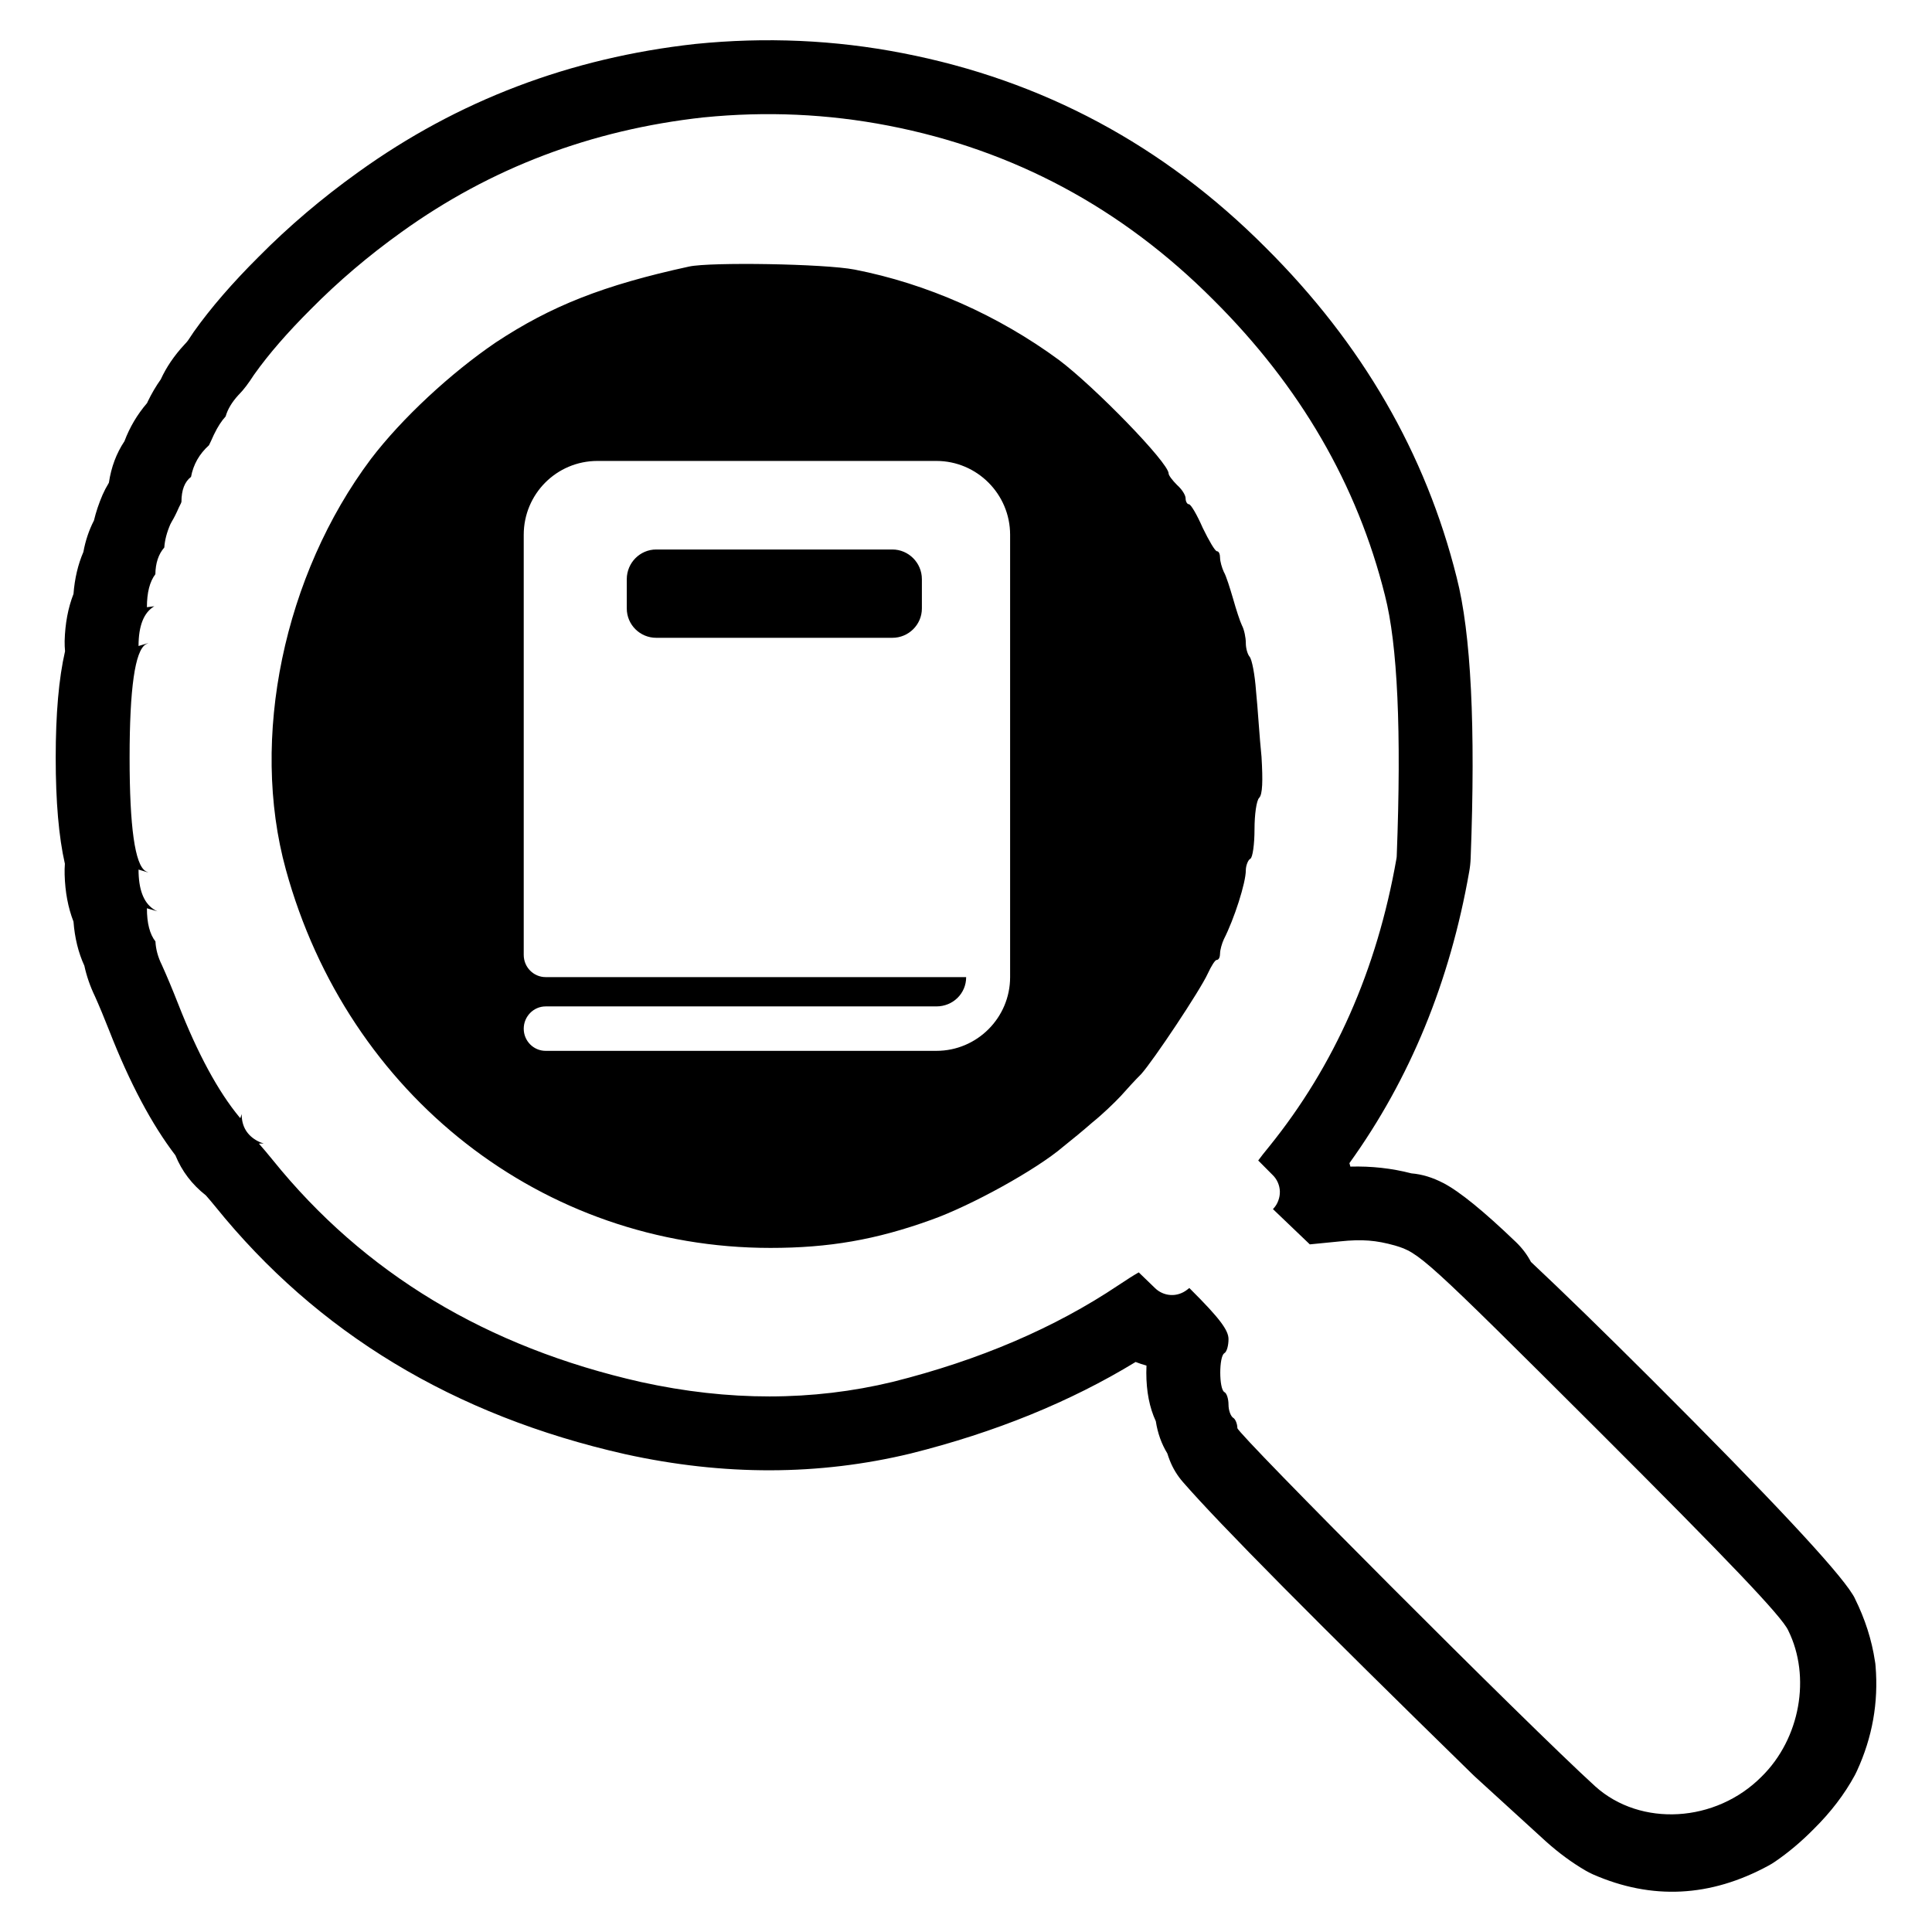
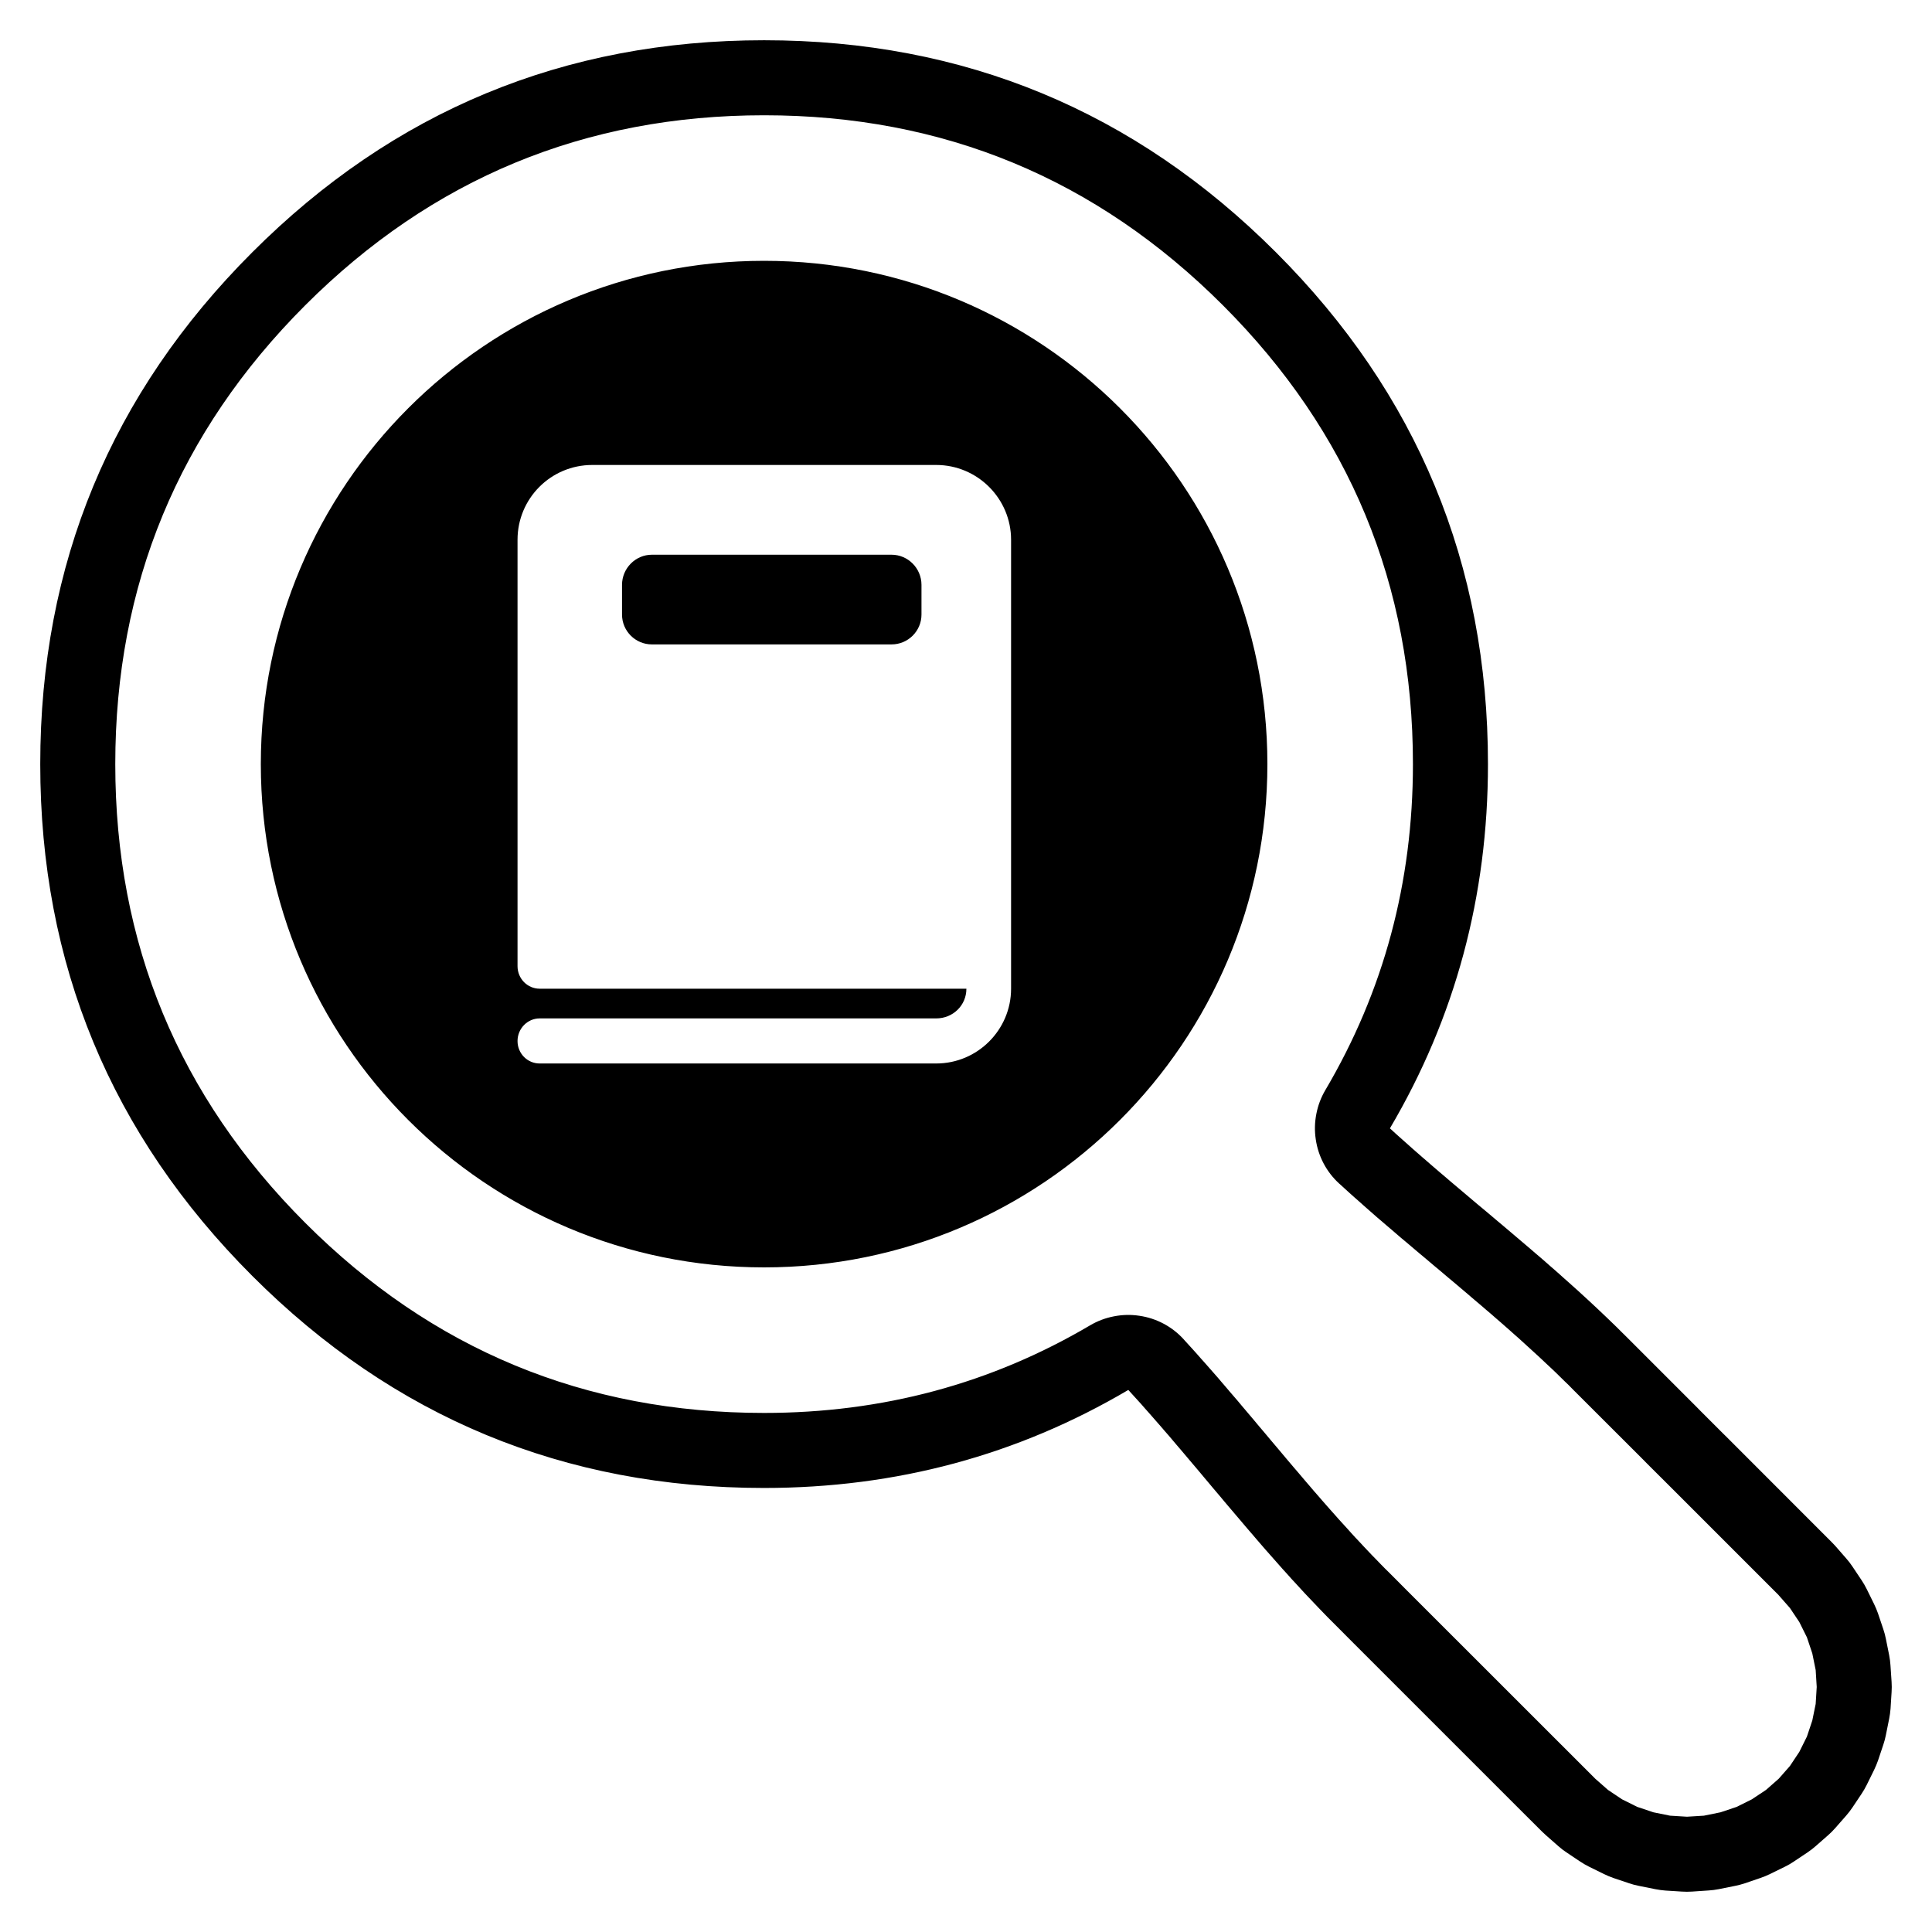
<svg xmlns="http://www.w3.org/2000/svg" width="24" height="24" viewBox="0 0 24 24">
-   <path d="M2.179 14.352 Q1.737 13.774 1.359 12.808 Q1.26 12.556 1.18 12.378 Q1.09 12.191 1.048 11.997 Q0.936 11.753 0.913 11.449 Q0.812 11.189 0.803 10.865 Q0.801 10.796 0.806 10.73 Q0.692 10.229 0.692 9.413 Q0.692 8.593 0.808 8.09 Q0.802 8.026 0.803 7.962 Q0.812 7.637 0.913 7.378 Q0.935 7.091 1.036 6.856 Q1.074 6.647 1.167 6.466 Q1.205 6.307 1.274 6.147 Q1.306 6.074 1.347 6.007 L1.353 5.995 Q1.396 5.706 1.546 5.481 Q1.644 5.22 1.827 5.007 L1.835 4.989 Q1.908 4.838 1.997 4.713 Q2.101 4.486 2.288 4.284 Q2.295 4.275 2.312 4.258 Q2.332 4.238 2.384 4.157 L2.408 4.121 Q2.722 3.679 3.213 3.19 Q3.775 2.622 4.451 2.138 Q6.305 0.804 8.638 0.546 Q9.948 0.414 11.212 0.66 Q13.82 1.165 15.725 3.078 Q17.518 4.863 18.095 7.172 Q18.363 8.213 18.269 10.662 Q18.266 10.745 18.251 10.828 Q17.891 12.881 16.763 14.449 L16.775 14.492 Q17.166 14.481 17.533 14.576 Q17.73 14.592 17.931 14.697 Q18.231 14.853 18.83 15.428 Q18.947 15.54 19.018 15.676 Q19.615 16.236 20.519 17.138 Q22.727 19.343 23.013 19.805 Q23.029 19.829 23.042 19.856 V19.857 Q23.232 20.24 23.291 20.634 Q23.294 20.649 23.296 20.665 V20.666 L23.299 20.698 Q23.355 21.374 23.068 21.998 Q23.062 22.012 23.055 22.025 L23.054 22.027 L23.041 22.053 Q22.849 22.407 22.53 22.722 Q22.301 22.954 22.053 23.124 Q22.013 23.152 21.97 23.175 Q20.885 23.765 19.788 23.284 Q19.739 23.262 19.693 23.235 Q19.443 23.089 19.204 22.875 L18.32 22.068 L18.311 22.059 L18.303 22.052 Q15.373 19.19 14.697 18.413 Q14.589 18.29 14.53 18.138 Q14.514 18.097 14.501 18.055 Q14.392 17.877 14.358 17.655 Q14.24 17.401 14.24 17.052 Q14.24 17.007 14.242 16.964 Q14.174 16.945 14.107 16.919 Q12.888 17.662 11.313 18.056 Q9.603 18.469 7.765 18.064 Q4.575 17.344 2.673 14.986 Q2.61 14.909 2.558 14.85 Q2.299 14.647 2.179 14.352 Z        M8.744 1.458 H8.741 Q6.646 1.689 4.986 2.884 Q4.373 3.323 3.862 3.84 Q3.426 4.275 3.163 4.645 L3.155 4.656 Q3.053 4.815 2.97 4.899 Q2.966 4.902 2.963 4.906 Q2.84 5.04 2.803 5.173 Q2.727 5.255 2.66 5.394 L2.655 5.404 Q2.616 5.492 2.596 5.531 Q2.416 5.693 2.373 5.924 Q2.254 6.015 2.254 6.234 Q2.254 6.242 2.232 6.284 L2.223 6.302 Q2.176 6.41 2.134 6.479 Q2.124 6.496 2.116 6.513 Q2.05 6.665 2.041 6.801 Q1.933 6.925 1.93 7.133 Q1.825 7.271 1.825 7.543 L1.917 7.531 Q1.721 7.647 1.721 8.025 L1.843 7.988 Q1.826 7.995 1.811 8.004 Q1.61 8.123 1.61 9.413 Q1.61 10.7 1.808 10.821 Q1.825 10.831 1.843 10.839 L1.721 10.802 Q1.721 11.168 1.905 11.293 Q1.929 11.31 1.956 11.321 L1.825 11.283 Q1.825 11.56 1.931 11.695 Q1.938 11.841 2.011 11.988 Q2.103 12.191 2.214 12.473 Q2.576 13.397 2.975 13.879 Q2.98 13.885 2.986 13.89 L3.002 13.839 Q3.002 14.072 3.207 14.178 Q3.24 14.195 3.276 14.204 L3.216 14.206 Q3.288 14.287 3.388 14.41 Q5.089 16.519 7.962 17.168 Q9.594 17.527 11.09 17.166 Q12.706 16.761 13.894 15.965 Q14.06 15.854 14.146 15.806 Q14.21 15.866 14.349 16.002 Q14.388 16.04 14.438 16.062 Q14.488 16.084 14.543 16.087 Q14.598 16.09 14.65 16.073 Q14.702 16.056 14.745 16.023 Q14.759 16.011 14.774 16 C14.78 16.007 14.787 16.014 14.794 16.02 C15.152 16.377 15.261 16.525 15.261 16.635 C15.261 16.712 15.241 16.793 15.208 16.811 C15.142 16.854 15.142 17.249 15.208 17.292 C15.241 17.306 15.261 17.383 15.261 17.449 C15.261 17.521 15.288 17.591 15.318 17.612 C15.346 17.626 15.371 17.689 15.371 17.74 C15.371 17.811 18.985 21.435 19.818 22.192 C20.38 22.697 21.314 22.645 21.885 22.068 C22.362 21.598 22.499 20.83 22.214 20.254 C22.137 20.082 21.462 19.378 19.871 17.788 C17.68 15.602 17.632 15.563 17.328 15.472 C17.095 15.407 16.923 15.392 16.645 15.421 L16.271 15.458 L15.813 15.02 L15.822 15.01 Q15.861 14.967 15.88 14.913 Q15.9 14.859 15.899 14.801 Q15.897 14.743 15.874 14.69 Q15.851 14.637 15.81 14.597 L15.63 14.416 Q15.678 14.35 15.766 14.243 Q16.984 12.736 17.347 10.667 Q17.351 10.647 17.351 10.627 Q17.44 8.312 17.204 7.395 Q16.689 5.333 15.074 3.726 Q13.368 2.013 11.037 1.561 Q9.905 1.342 8.744 1.458 Z        M10.617 3.349 C11.514 3.524 12.399 3.916 13.155 4.472 C13.598 4.805 14.517 5.748 14.517 5.882 C14.517 5.905 14.564 5.967 14.622 6.025 C14.68 6.076 14.728 6.149 14.728 6.191 C14.728 6.229 14.747 6.264 14.769 6.264 C14.794 6.264 14.87 6.396 14.941 6.558 C15.018 6.716 15.094 6.848 15.118 6.848 C15.142 6.848 15.156 6.886 15.156 6.929 C15.156 6.973 15.179 7.053 15.203 7.105 C15.232 7.153 15.279 7.306 15.318 7.438 C15.356 7.573 15.404 7.72 15.427 7.767 C15.456 7.821 15.476 7.92 15.476 7.987 C15.476 8.058 15.499 8.13 15.523 8.158 C15.552 8.192 15.588 8.377 15.603 8.586 C15.624 8.787 15.646 9.163 15.671 9.401 C15.689 9.701 15.684 9.868 15.642 9.911 C15.608 9.944 15.584 10.121 15.584 10.302 C15.584 10.487 15.561 10.653 15.532 10.668 C15.504 10.681 15.476 10.754 15.476 10.811 C15.476 10.968 15.332 11.415 15.203 11.668 C15.179 11.72 15.156 11.801 15.156 11.844 C15.156 11.887 15.142 11.925 15.113 11.925 C15.094 11.925 15.046 12.002 15.004 12.093 C14.909 12.302 14.326 13.177 14.175 13.344 C14.107 13.411 13.999 13.529 13.923 13.615 C13.847 13.696 13.694 13.844 13.575 13.939 C13.466 14.035 13.298 14.173 13.208 14.244 C12.875 14.53 12.062 14.978 11.569 15.153 C10.88 15.402 10.295 15.502 9.57 15.502 C6.745 15.502 4.322 13.611 3.551 10.802 C3.102 9.172 3.526 7.144 4.608 5.701 C4.993 5.196 5.598 4.635 6.16 4.253 C6.845 3.801 7.494 3.543 8.561 3.311 C8.826 3.254 10.241 3.276 10.617 3.349 Z        M11.632 5.726 H7.422 C6.913 5.726 6.506 6.138 6.506 6.643 V11.862 C6.506 12.016 6.629 12.138 6.778 12.138 H12.002 C12.002 12.343 11.837 12.502 11.632 12.502 H6.778 C6.629 12.502 6.506 12.626 6.506 12.779 C6.506 12.932 6.629 13.054 6.778 13.054 H11.632 C12.137 13.054 12.548 12.643 12.548 12.138 V6.643 C12.548 6.138 12.137 5.726 11.632 5.726 Z        M11.086 6.826 C11.285 6.826 11.452 6.99 11.452 7.195 V7.558 C11.452 7.762 11.285 7.923 11.086 7.923 H8.151 C7.952 7.923 7.786 7.762 7.786 7.558 V7.195 C7.786 6.99 7.952 6.826 8.151 6.826 Z" />
+   <path d="M9.492 0.5 Q13.216 0.5 15.85 3.134 Q18.484 5.767 18.484 9.492 Q18.484 11.951 17.266 14.017 L17.282 14.031 L17.334 14.079 L17.39 14.129 L17.444 14.177 L17.499 14.226 L17.555 14.276 L17.61 14.324 L17.667 14.374 L17.723 14.422 L17.779 14.471 L17.836 14.52 L17.893 14.569 L17.951 14.618 L18.008 14.667 L18.066 14.716 L18.124 14.765 L18.182 14.814 L18.24 14.863 L18.299 14.913 L18.357 14.962 L18.416 15.011 L18.476 15.061 L18.535 15.111 L18.593 15.16 L18.654 15.211 L18.713 15.261 L18.772 15.311 L18.832 15.362 L18.892 15.413 L18.952 15.464 L19.012 15.515 L19.071 15.566 L19.131 15.617 L19.191 15.669 L19.251 15.722 L19.311 15.774 L19.371 15.827 L19.43 15.88 L19.491 15.934 L19.55 15.987 L19.609 16.04 L19.669 16.095 L19.729 16.15 L19.787 16.204 L19.848 16.261 L19.906 16.316 L19.965 16.372 L20.024 16.429 L20.083 16.486 L20.141 16.544 L20.2 16.602 L21.07 17.472 L21.124 17.527 L21.396 17.799 L21.45 17.852 L22.754 19.157 Q22.777 19.179 22.797 19.202 L22.934 19.359 Q22.976 19.406 23.011 19.459 L23.126 19.631 Q23.161 19.684 23.189 19.74 L23.28 19.925 Q23.308 19.982 23.329 20.042 L23.395 20.238 Q23.415 20.297 23.427 20.358 L23.468 20.562 Q23.48 20.624 23.484 20.686 L23.498 20.894 Q23.5 20.924 23.5 20.954 V20.958 Q23.5 20.989 23.498 21.019 L23.485 21.226 Q23.48 21.289 23.468 21.35 L23.427 21.554 Q23.415 21.615 23.395 21.674 L23.329 21.871 Q23.308 21.93 23.281 21.986 L23.189 22.173 Q23.161 22.229 23.126 22.282 L23.011 22.454 Q22.976 22.506 22.935 22.553 L22.798 22.709 Q22.756 22.757 22.709 22.798 L22.553 22.935 Q22.506 22.976 22.454 23.011 L22.282 23.126 Q22.23 23.161 22.173 23.189 L21.987 23.28 Q21.93 23.308 21.871 23.328 L21.675 23.395 Q21.615 23.415 21.554 23.427 L21.35 23.468 Q21.289 23.48 21.226 23.484 L21.019 23.498 Q20.989 23.5 20.958 23.5 H20.954 Q20.924 23.5 20.893 23.498 L20.687 23.485 Q20.624 23.48 20.563 23.468 L20.359 23.427 Q20.297 23.415 20.238 23.395 L20.042 23.329 Q19.982 23.308 19.925 23.28 L19.74 23.189 Q19.684 23.161 19.631 23.126 L19.459 23.011 Q19.406 22.976 19.359 22.934 L19.203 22.797 Q19.179 22.776 19.158 22.755 L18.831 22.429 L18.505 22.103 L16.82 20.418 L16.603 20.2 L16.548 20.145 L16.49 20.087 L16.432 20.027 L16.376 19.969 L16.32 19.91 L16.263 19.85 L16.207 19.791 L16.152 19.731 L16.098 19.672 L16.043 19.613 L15.989 19.552 L15.935 19.493 L15.882 19.433 L15.829 19.373 L15.776 19.313 L15.723 19.253 L15.671 19.193 L15.619 19.133 L15.568 19.073 L15.516 19.013 L15.464 18.952 L15.414 18.893 L15.363 18.833 L15.312 18.773 L15.261 18.713 L15.211 18.654 L15.162 18.595 L15.111 18.535 L15.061 18.476 L15.011 18.416 L14.962 18.358 L14.912 18.298 L14.864 18.241 L14.813 18.181 L14.764 18.123 L14.715 18.065 L14.666 18.007 L14.617 17.95 L14.568 17.892 L14.519 17.834 L14.469 17.777 L14.421 17.721 L14.371 17.664 L14.323 17.609 L14.273 17.552 L14.224 17.497 L14.176 17.442 L14.126 17.387 L14.076 17.332 L14.027 17.278 L14.018 17.268 L14.017 17.266 Q11.951 18.484 9.492 18.484 Q5.767 18.484 3.134 15.85 Q0.5 13.216 0.5 9.492 Q0.5 5.767 3.134 3.134 Q5.767 0.5 9.492 0.5 Z        M9.492 1.432 Q6.153 1.432 3.792 3.792 Q1.432 6.153 1.432 9.492 Q1.432 12.83 3.792 15.191 Q6.153 17.552 9.492 17.552 Q11.697 17.552 13.543 16.463 Q13.681 16.382 13.838 16.352 Q13.996 16.321 14.154 16.345 Q14.312 16.368 14.454 16.443 Q14.595 16.518 14.703 16.636 L14.716 16.651 L14.768 16.708 L14.82 16.765 L14.871 16.822 L14.922 16.88 L14.973 16.937 L15.024 16.995 L15.075 17.053 L15.126 17.111 L15.176 17.17 L15.226 17.228 L15.276 17.287 L15.326 17.345 L15.377 17.404 L15.426 17.463 L15.476 17.522 L15.526 17.581 L15.576 17.64 L15.625 17.699 L15.675 17.758 L15.725 17.817 L15.774 17.876 L15.824 17.935 L15.874 17.994 L15.973 18.112 L16.023 18.171 L16.073 18.23 L16.123 18.288 L16.173 18.347 L16.223 18.406 L16.273 18.464 L16.323 18.523 L16.374 18.581 L16.424 18.639 L16.475 18.697 L16.526 18.755 L16.577 18.812 L16.628 18.87 L16.68 18.927 L16.732 18.984 L16.783 19.041 L16.835 19.098 L16.888 19.154 L16.94 19.21 L16.993 19.266 L17.046 19.322 L17.1 19.377 L17.153 19.432 L17.207 19.487 L17.262 19.541 L17.479 19.759 L19.545 21.824 L19.817 22.096 L19.975 22.235 L20.15 22.352 L20.339 22.446 L20.539 22.513 L20.746 22.555 L20.956 22.568 L21.167 22.555 L21.373 22.513 L21.573 22.446 L21.762 22.352 L21.938 22.235 L22.096 22.096 L22.235 21.938 L22.352 21.762 L22.446 21.573 L22.513 21.373 L22.555 21.167 L22.568 20.956 L22.555 20.746 L22.513 20.539 L22.446 20.339 L22.352 20.15 L22.235 19.975 L22.096 19.817 V19.816 L20.792 18.512 L20.737 18.457 L20.465 18.186 L20.411 18.131 L19.541 17.262 L19.487 17.207 L19.432 17.154 L19.377 17.1 L19.322 17.046 L19.266 16.993 L19.21 16.941 L19.154 16.888 L19.098 16.836 L19.041 16.784 L18.984 16.732 L18.927 16.68 L18.87 16.628 L18.812 16.577 L18.755 16.526 L18.697 16.475 L18.639 16.424 L18.581 16.374 L18.523 16.323 L18.464 16.273 L18.406 16.223 L18.347 16.173 L18.288 16.123 L18.23 16.073 L18.171 16.023 L18.112 15.973 L18.053 15.923 L17.994 15.874 L17.935 15.824 L17.876 15.774 L17.817 15.725 L17.758 15.675 L17.699 15.625 L17.64 15.576 L17.581 15.526 L17.522 15.476 L17.463 15.426 L17.404 15.377 L17.345 15.326 L17.287 15.276 L17.228 15.226 L17.17 15.176 L17.111 15.126 L17.053 15.075 L16.995 15.024 L16.937 14.973 L16.88 14.922 L16.822 14.871 L16.765 14.82 L16.708 14.768 L16.651 14.716 L16.636 14.703 Q16.518 14.595 16.443 14.454 Q16.368 14.312 16.345 14.154 Q16.321 13.996 16.352 13.838 Q16.382 13.681 16.463 13.543 Q17.552 11.697 17.552 9.492 Q17.552 6.153 15.191 3.792 Q12.83 1.432 9.492 1.432 Z        M9.492 3.24 C12.945 3.24 15.744 6.039 15.744 9.492 C15.744 12.945 12.945 15.744 9.492 15.744 C6.039 15.744 3.24 12.945 3.24 9.492 C3.24 6.039 6.039 3.24 9.492 3.24 Z        M11.63 5.776 H7.358 C6.842 5.776 6.429 6.193 6.429 6.705 V12.002 C6.429 12.158 6.553 12.282 6.704 12.282 H12.005 C12.005 12.489 11.838 12.651 11.63 12.651 H6.704 C6.553 12.651 6.429 12.777 6.429 12.932 C6.429 13.088 6.553 13.211 6.704 13.211 H11.63 C12.142 13.211 12.56 12.794 12.56 12.282 V6.705 C12.56 6.193 12.142 5.776 11.63 5.776 Z        M11.076 6.891 C11.278 6.891 11.447 7.058 11.447 7.266 V7.634 C11.447 7.841 11.278 8.005 11.076 8.005 H8.097 C7.896 8.005 7.727 7.841 7.727 7.634 V7.266 C7.727 7.058 7.896 6.891 8.097 6.891 Z" />
</svg>
